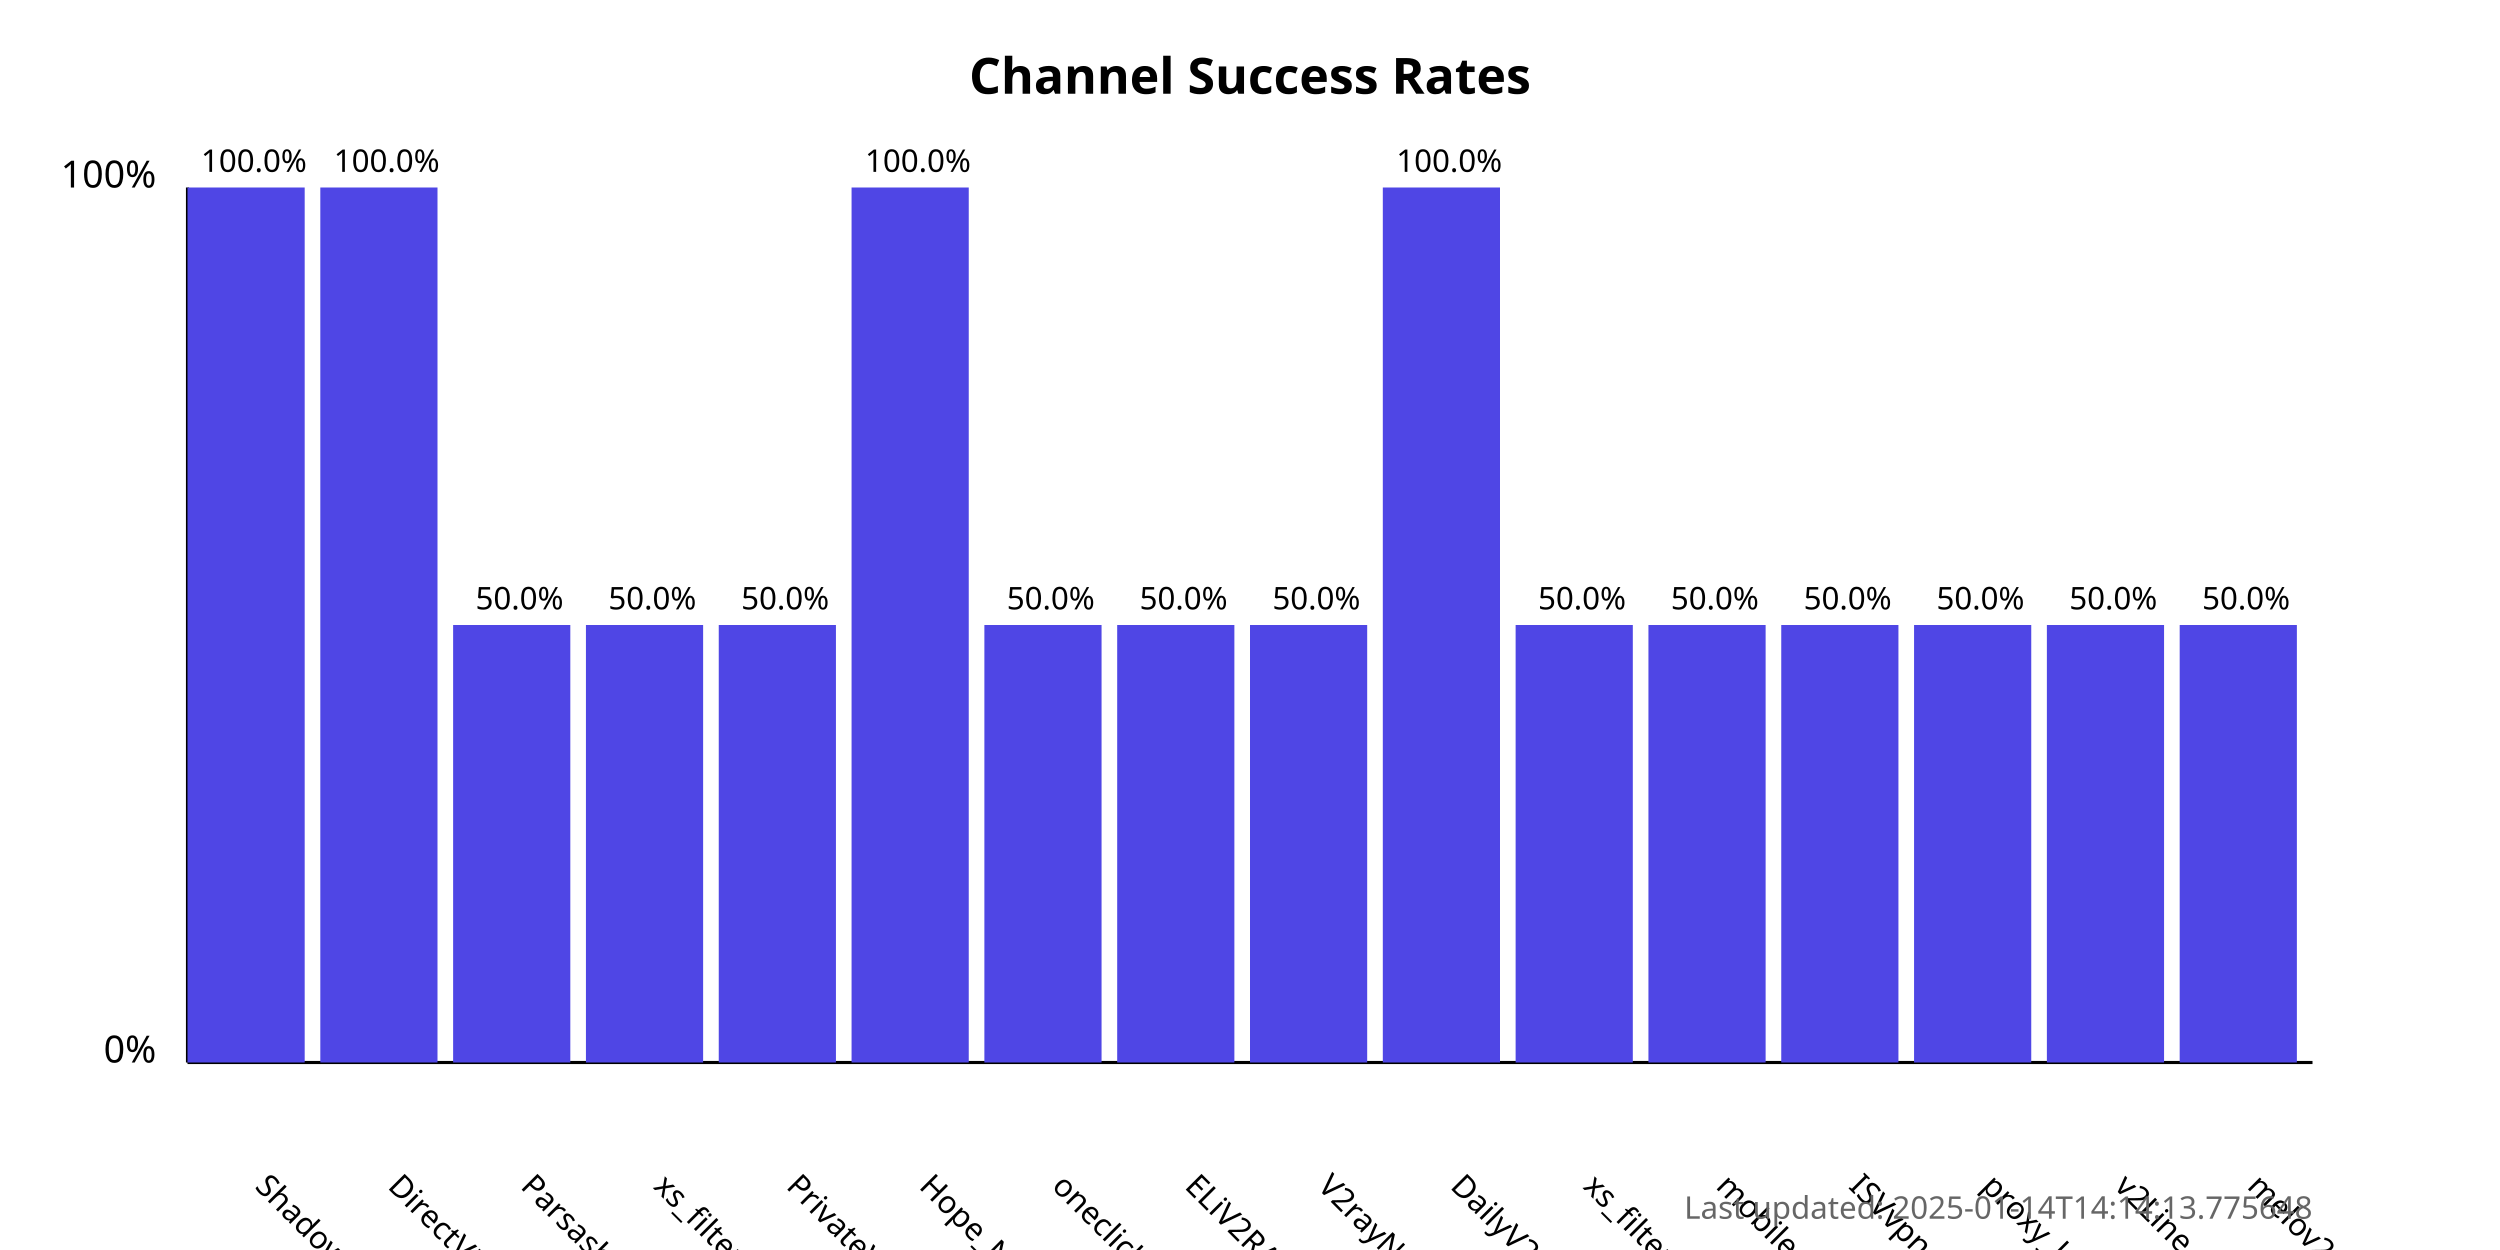
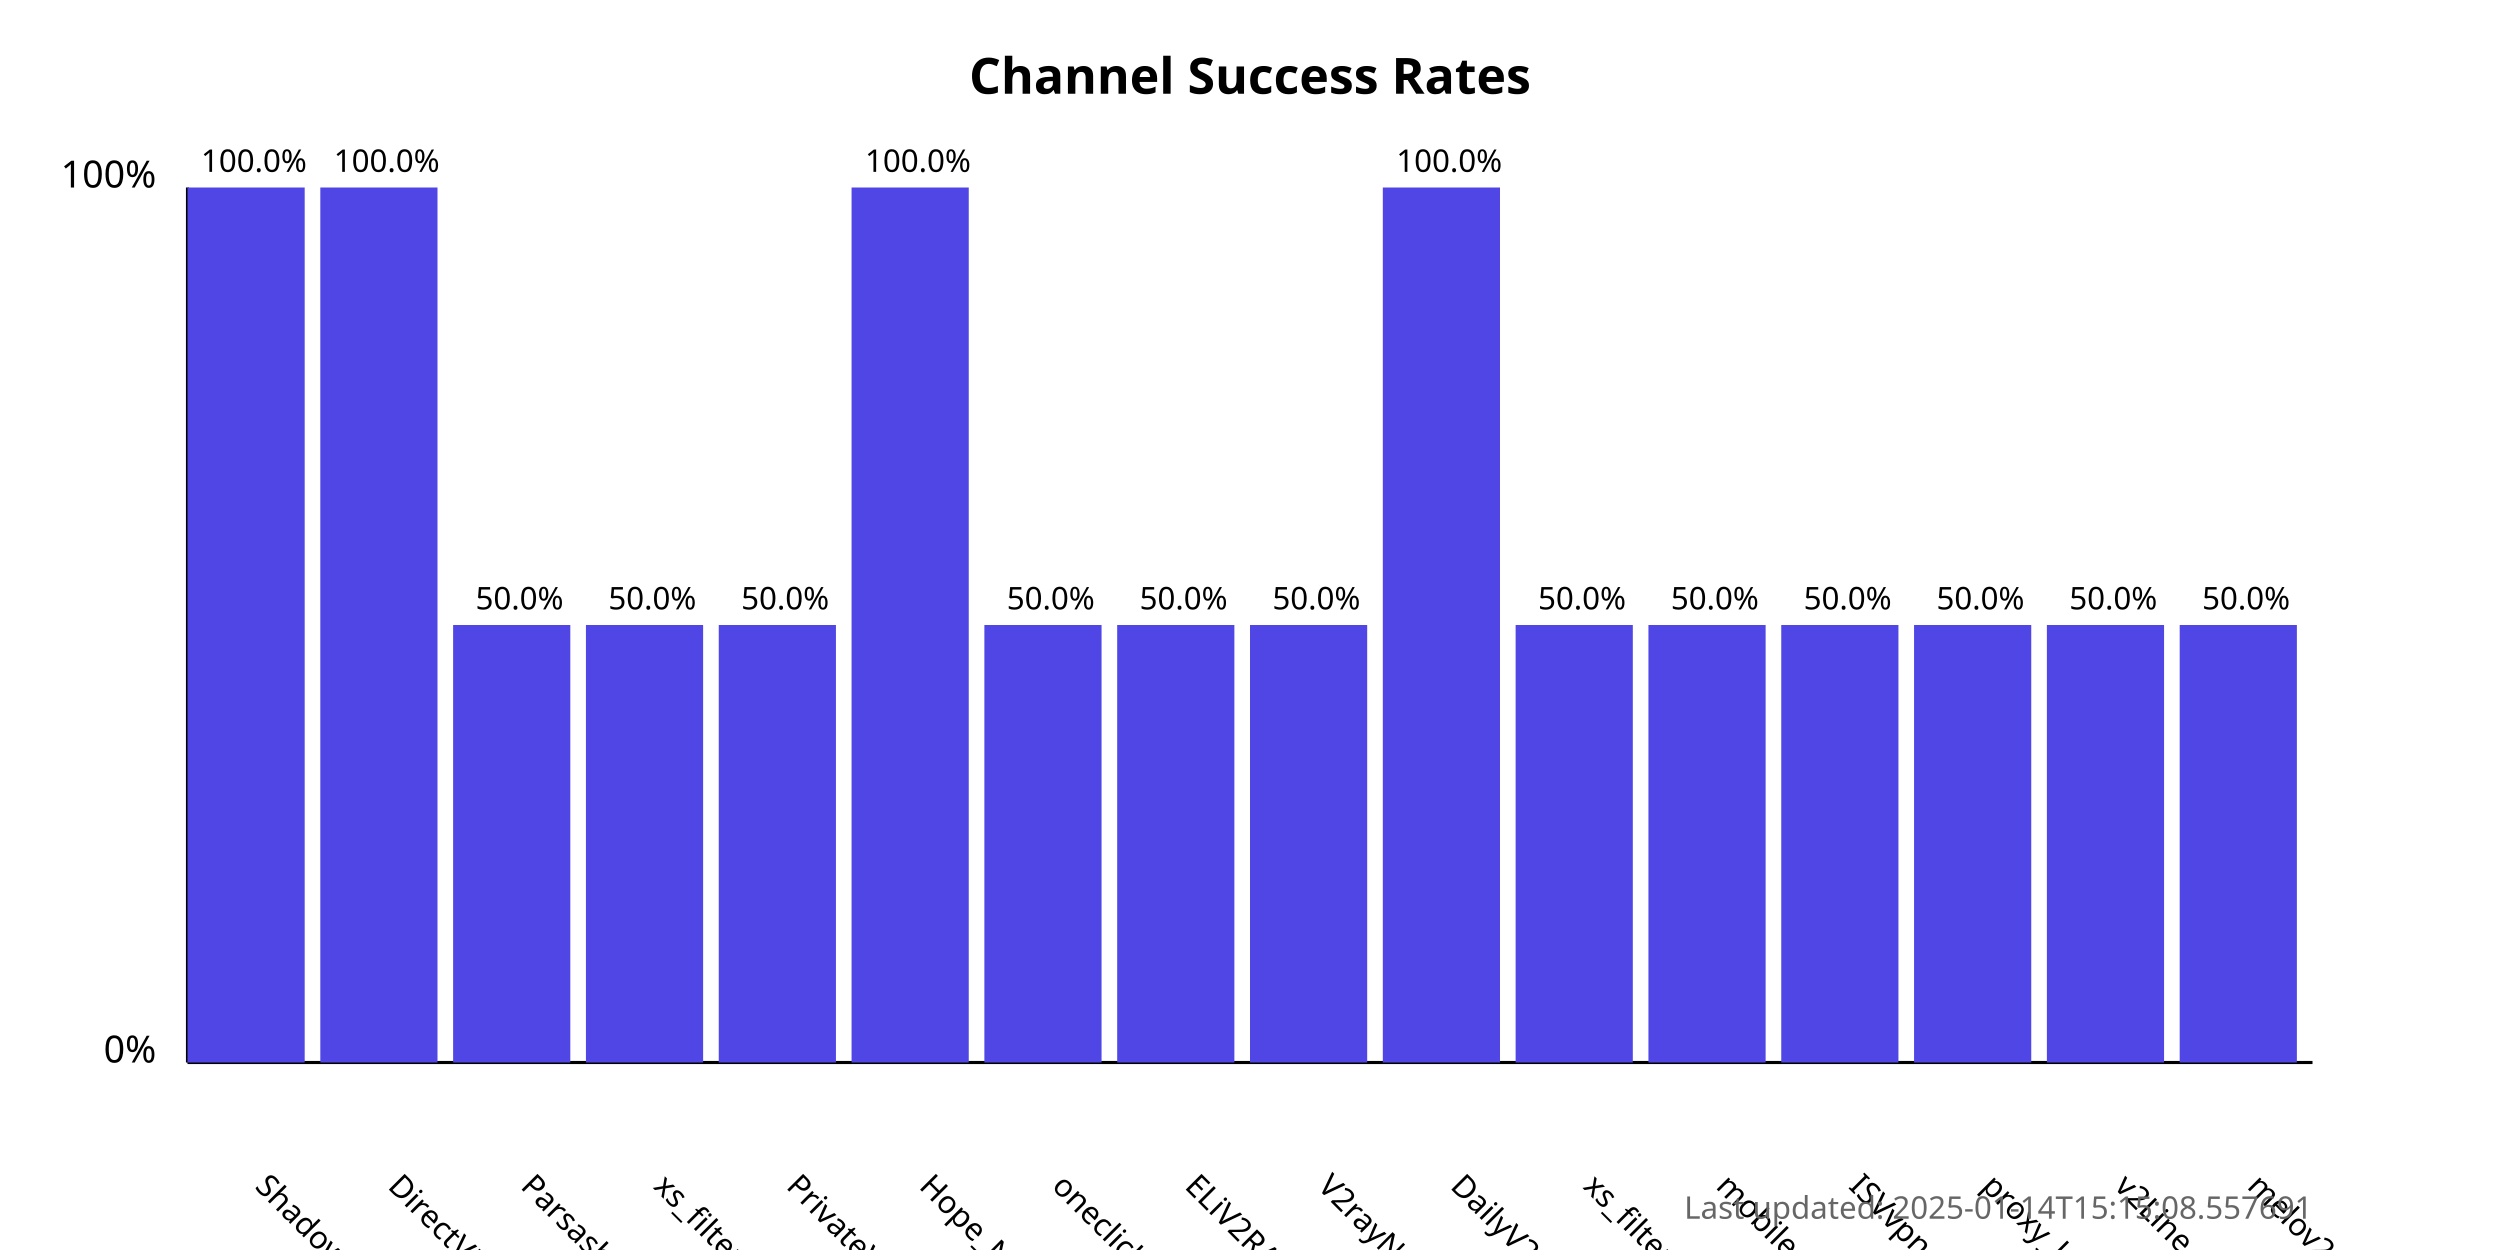
<svg xmlns="http://www.w3.org/2000/svg" width="800" height="400">
  <style>
            .chart-title { font: bold 16px sans-serif; }
            .axis-label { font: 12px sans-serif; }
            .tick-label { font: 10px sans-serif; }
            .bar { fill: #4f46e5; }
            .bar:hover { fill: #6366f1; }
            .timestamp { font: 10px sans-serif; fill: #666; }
        </style>
  <text x="400.0" y="30" text-anchor="middle" class="chart-title">
            Channel Success Rates
        </text>
  <line x1="60" y1="340" x2="60" y2="60" stroke="black" stroke-width="1" />
  <line x1="60" y1="340" x2="740" y2="340" stroke="black" stroke-width="1" />
  <text x="50" y="340" text-anchor="end" class="axis-label">0%</text>
  <text x="50" y="60" text-anchor="end" class="axis-label">100%</text>
  <g>
    <rect x="60" y="60.0" width="37.5" height="280.0" class="bar" />
    <text x="81.25" y="380" transform="rotate(45, 81.25, 380)" text-anchor="start" class="tick-label">
                ShadowProxy66
            </text>
    <text x="81.25" y="55.0" text-anchor="middle" class="tick-label">
                100.0%
            </text>
  </g>
  <g>
    <rect x="102.5" y="60.0" width="37.5" height="280.0" class="bar" />
    <text x="123.75" y="380" transform="rotate(45, 123.75, 380)" text-anchor="start" class="tick-label">
                DirectVPN
            </text>
    <text x="123.75" y="55.0" text-anchor="middle" class="tick-label">
                100.0%
            </text>
  </g>
  <g>
    <rect x="145.0" y="200.0" width="37.5" height="140.0" class="bar" />
    <text x="166.25" y="380" transform="rotate(45, 166.25, 380)" text-anchor="start" class="tick-label">
                Parsashonam
            </text>
    <text x="166.25" y="195.0" text-anchor="middle" class="tick-label">
                50.0%
            </text>
  </g>
  <g>
    <rect x="187.5" y="200.0" width="37.5" height="140.0" class="bar" />
    <text x="208.75" y="380" transform="rotate(45, 208.75, 380)" text-anchor="start" class="tick-label">
                xs_filternet
            </text>
    <text x="208.75" y="195.0" text-anchor="middle" class="tick-label">
                50.0%
            </text>
  </g>
  <g>
    <rect x="230.0" y="200.0" width="37.5" height="140.0" class="bar" />
    <text x="251.25" y="380" transform="rotate(45, 251.25, 380)" text-anchor="start" class="tick-label">
                PrivateVPNs
            </text>
    <text x="251.25" y="195.0" text-anchor="middle" class="tick-label">
                50.0%
            </text>
  </g>
  <g>
    <rect x="272.5" y="60.0" width="37.5" height="280.0" class="bar" />
    <text x="293.75" y="380" transform="rotate(45, 293.75, 380)" text-anchor="start" class="tick-label">
                Hope_Net
            </text>
    <text x="293.75" y="55.0" text-anchor="middle" class="tick-label">
                100.0%
            </text>
  </g>
  <g>
    <rect x="315.0" y="200.0" width="37.5" height="140.0" class="bar" />
    <text x="336.25" y="380" transform="rotate(45, 336.25, 380)" text-anchor="start" class="tick-label">
                oneclickvpnkeys
            </text>
    <text x="336.25" y="195.0" text-anchor="middle" class="tick-label">
                50.0%
            </text>
  </g>
  <g>
    <rect x="357.5" y="200.0" width="37.5" height="140.0" class="bar" />
    <text x="378.75" y="380" transform="rotate(45, 378.75, 380)" text-anchor="start" class="tick-label">
                ELiV2RAY
            </text>
    <text x="378.75" y="195.0" text-anchor="middle" class="tick-label">
                50.0%
            </text>
  </g>
  <g>
    <rect x="400.0" y="200.0" width="37.5" height="140.0" class="bar" />
    <text x="421.25" y="380" transform="rotate(45, 421.25, 380)" text-anchor="start" class="tick-label">
                V2rayNGX
            </text>
    <text x="421.25" y="195.0" text-anchor="middle" class="tick-label">
                50.0%
            </text>
  </g>
  <g>
    <rect x="442.5" y="60.0" width="37.5" height="280.0" class="bar" />
    <text x="463.75" y="380" transform="rotate(45, 463.75, 380)" text-anchor="start" class="tick-label">
                DailyV2RY
            </text>
    <text x="463.75" y="55.0" text-anchor="middle" class="tick-label">
                100.0%
            </text>
  </g>
  <g>
    <rect x="485.0" y="200.0" width="37.5" height="140.0" class="bar" />
    <text x="506.25" y="380" transform="rotate(45, 506.25, 380)" text-anchor="start" class="tick-label">
                xs_filternet
            </text>
    <text x="506.25" y="195.0" text-anchor="middle" class="tick-label">
                50.0%
            </text>
  </g>
  <g>
    <rect x="527.5" y="200.0" width="37.5" height="140.0" class="bar" />
    <text x="548.75" y="380" transform="rotate(45, 548.75, 380)" text-anchor="start" class="tick-label">
                mobilesignal
            </text>
    <text x="548.75" y="195.0" text-anchor="middle" class="tick-label">
                50.0%
            </text>
  </g>
  <g>
    <rect x="570.0" y="200.0" width="37.5" height="140.0" class="bar" />
    <text x="591.25" y="380" transform="rotate(45, 591.25, 380)" text-anchor="start" class="tick-label">
                ISVvpn
            </text>
    <text x="591.25" y="195.0" text-anchor="middle" class="tick-label">
                50.0%
            </text>
  </g>
  <g>
    <rect x="612.5" y="200.0" width="37.5" height="140.0" class="bar" />
    <text x="633.75" y="380" transform="rotate(45, 633.75, 380)" text-anchor="start" class="tick-label">
                proxy_kafee
            </text>
    <text x="633.75" y="195.0" text-anchor="middle" class="tick-label">
                50.0%
            </text>
  </g>
  <g>
    <rect x="655.0" y="200.0" width="37.5" height="140.0" class="bar" />
    <text x="676.25" y="380" transform="rotate(45, 676.25, 380)" text-anchor="start" class="tick-label">
                v2Line
            </text>
    <text x="676.25" y="195.0" text-anchor="middle" class="tick-label">
                50.0%
            </text>
  </g>
  <g>
    <rect x="697.5" y="200.0" width="37.5" height="140.0" class="bar" />
    <text x="718.75" y="380" transform="rotate(45, 718.75, 380)" text-anchor="start" class="tick-label">
                melov2ray
            </text>
    <text x="718.75" y="195.0" text-anchor="middle" class="tick-label">
                50.0%
            </text>
  </g>
  <text x="740" y="390" text-anchor="end" class="timestamp">
-             Last updated: 2025-01-14T14:14:13.775648
+             Last updated: 2025-01-14T15:15:08.557691
        </text>
</svg>
